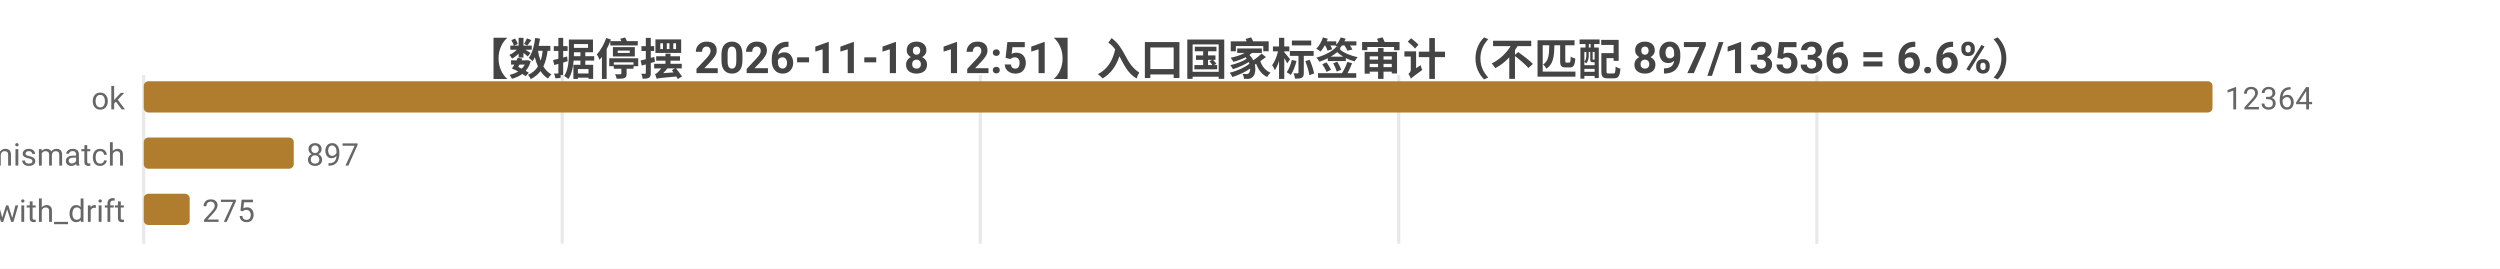
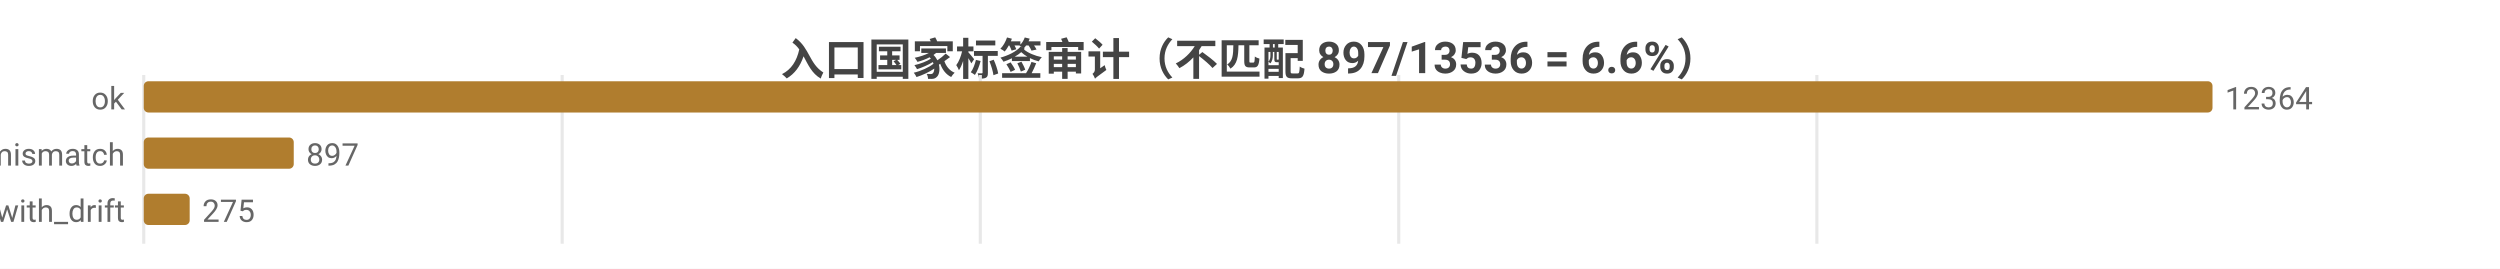
<svg xmlns="http://www.w3.org/2000/svg" width="800" height="86" viewBox="0 0 800 86">
  <rect width="800" height="86" fill="#ffffff" />
  <style>text{font-family:system-ui,-apple-system,'Segoe UI',Roboto,'PingFang SC','Microsoft YaHei','Noto Sans CJK SC',sans-serif}.g{stroke:#e8e8e8;stroke-width:1}.a{stroke:#999;stroke-width:1}.t{font-size:10px;fill:#666}.m{font-size:10px;text-anchor:middle;fill:#666}.e{font-size:10px;text-anchor:end;fill:#666}.l{font-size:11px;fill:#333}.tt{font-size:14px;font-weight:600;text-anchor:middle;fill:#444}.em{font-size:13px;text-anchor:middle;fill:#999}</style>
-   <text class="tt" x="400.0" y="24">【数据停摆 2026-11-18 12:51】入口国家标签审计（不匹配 897/13536 = 6.6%）</text>
+   <text class="tt" x="400.0" y="24">入口国家标签审计（不匹配 897/13536 = 6.6%）</text>
  <line class="g" x1="46" y1="24" x2="46" y2="78" />
  <line class="g" x1="179.9" y1="24" x2="179.9" y2="78" />
  <line class="g" x1="313.7" y1="24" x2="313.7" y2="78" />
  <line class="g" x1="447.6" y1="24" x2="447.6" y2="78" />
  <line class="g" x1="581.4" y1="24" x2="581.4" y2="78" />
  <text class="e" x="40" y="35">ok</text>
  <rect x="46" y="26" width="662" height="10" fill="#b07d2e" rx="1.5" />
  <text class="t" x="712" y="35">12364</text>
  <text class="e" x="40" y="53">tag_mismatch</text>
  <rect x="46" y="44" width="48.0" height="10" fill="#b07d2e" rx="1.5" />
  <text class="t" x="98.0" y="53">897</text>
  <text class="e" x="40" y="71">ok_with_drift</text>
  <rect x="46" y="62" width="14.7" height="10" fill="#b07d2e" rx="1.5" />
  <text class="t" x="64.7" y="71">275</text>
</svg>
